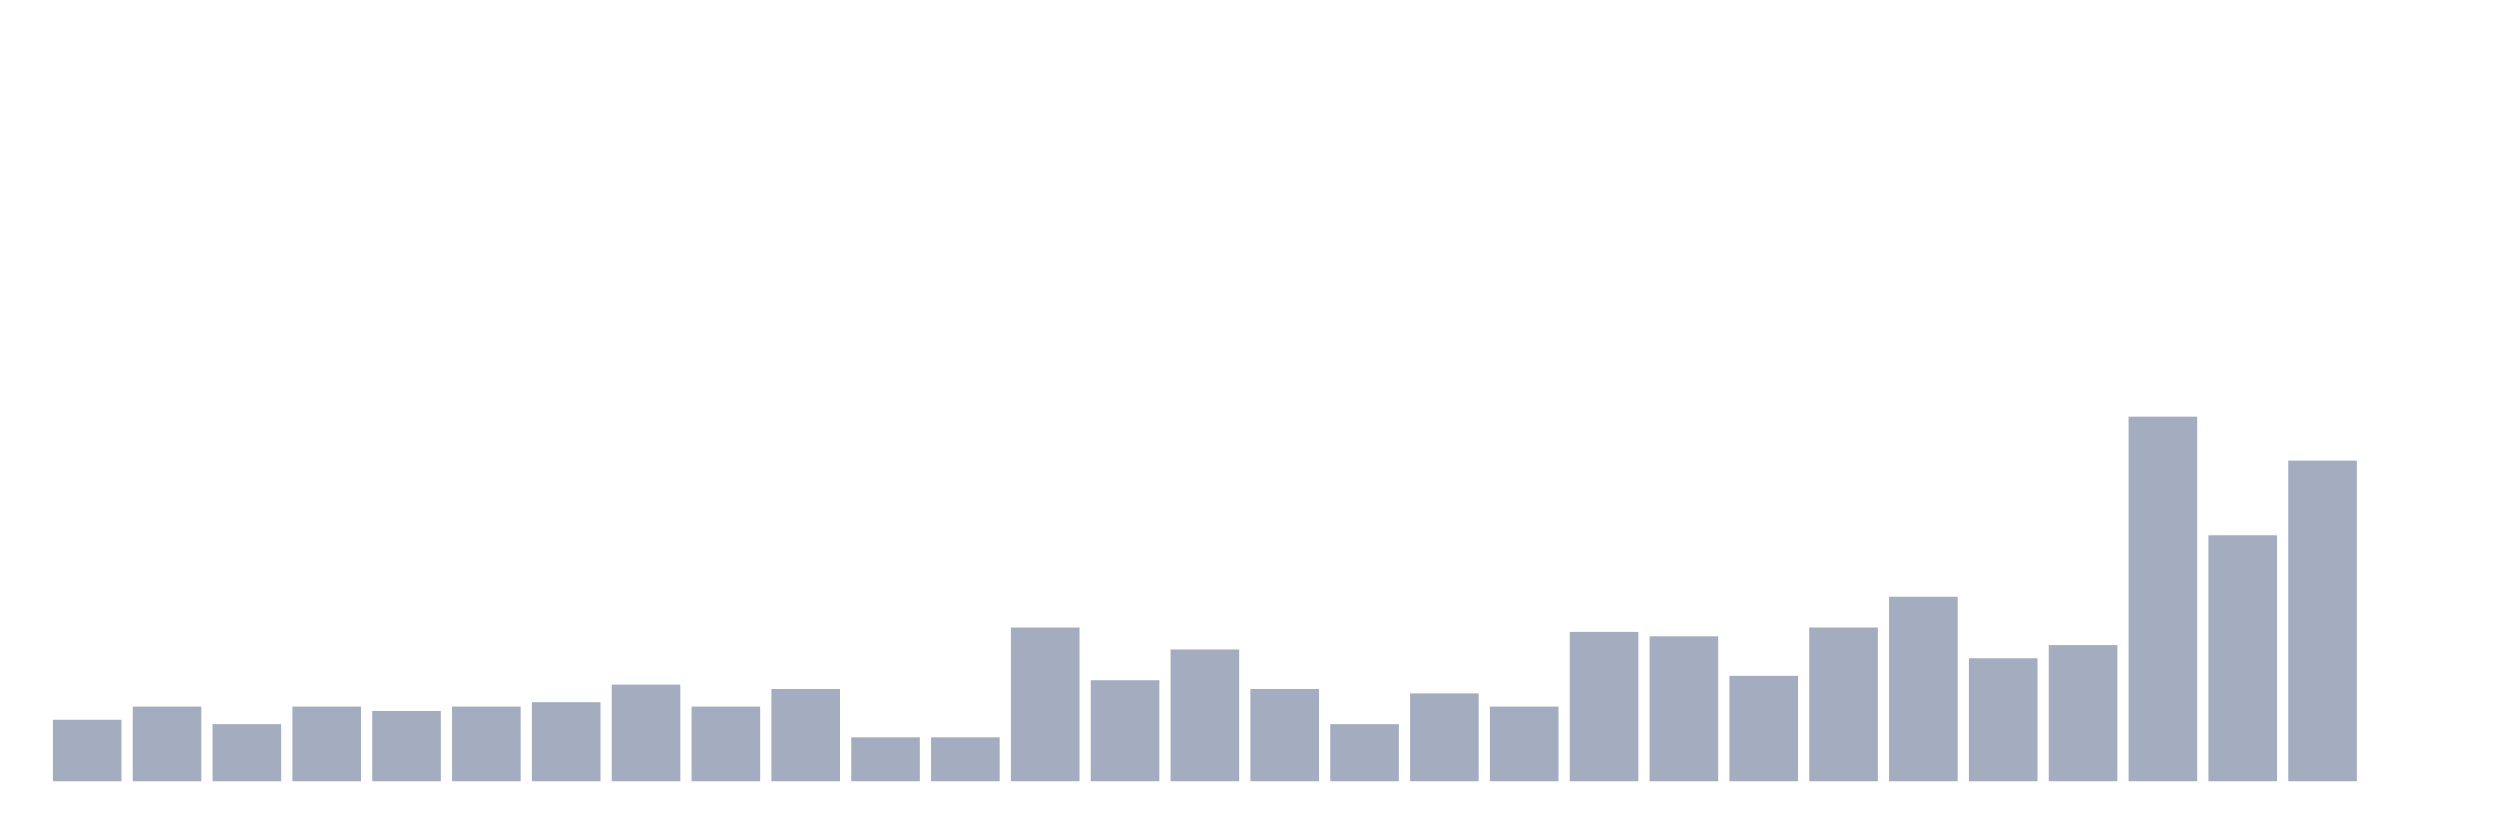
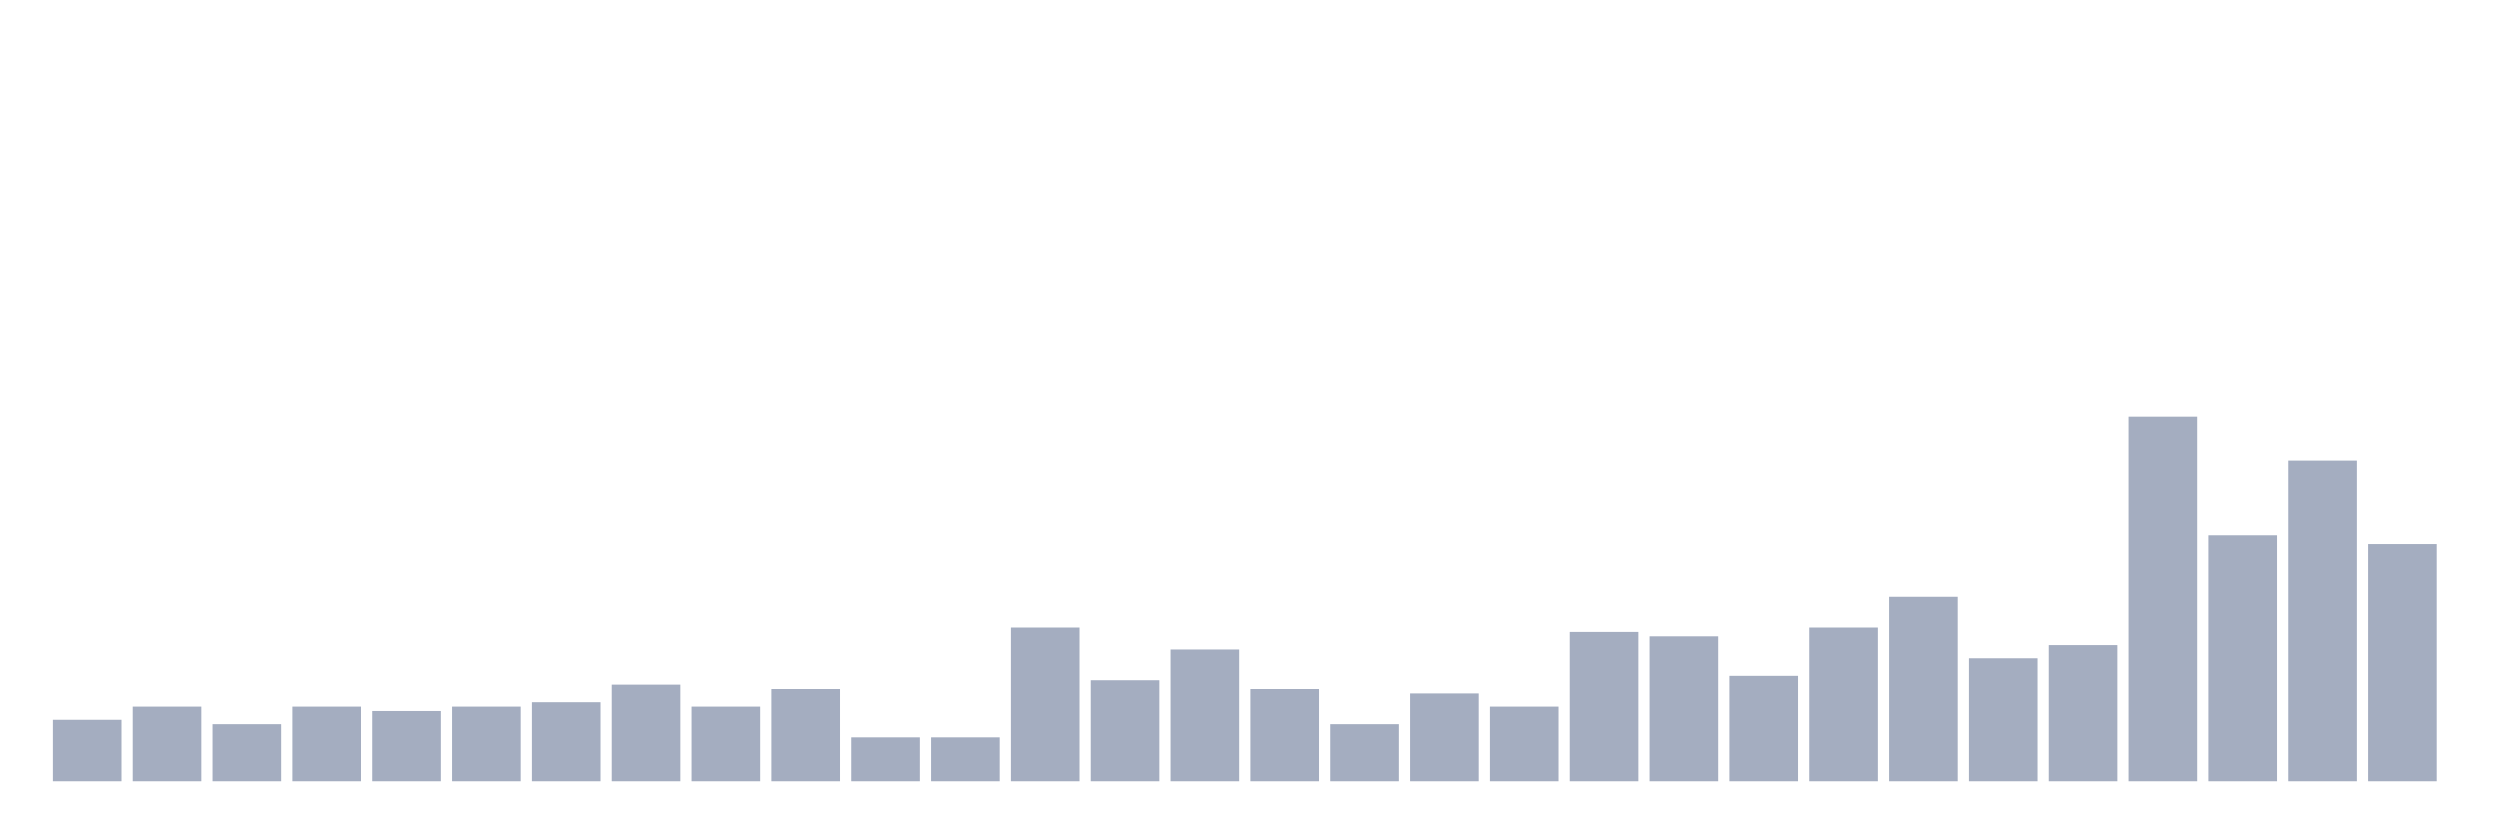
<svg xmlns="http://www.w3.org/2000/svg" viewBox="0 0 480 160">
  <g transform="translate(10,10)">
    <rect class="bar" x="0.153" width="13.175" y="128.193" height="11.807" fill="rgb(164,173,192)" />
    <rect class="bar" x="15.482" width="13.175" y="125.663" height="14.337" fill="rgb(164,173,192)" />
    <rect class="bar" x="30.81" width="13.175" y="129.036" height="10.964" fill="rgb(164,173,192)" />
    <rect class="bar" x="46.138" width="13.175" y="125.663" height="14.337" fill="rgb(164,173,192)" />
    <rect class="bar" x="61.466" width="13.175" y="126.506" height="13.494" fill="rgb(164,173,192)" />
    <rect class="bar" x="76.794" width="13.175" y="125.663" height="14.337" fill="rgb(164,173,192)" />
    <rect class="bar" x="92.123" width="13.175" y="124.819" height="15.181" fill="rgb(164,173,192)" />
    <rect class="bar" x="107.451" width="13.175" y="121.446" height="18.554" fill="rgb(164,173,192)" />
    <rect class="bar" x="122.779" width="13.175" y="125.663" height="14.337" fill="rgb(164,173,192)" />
    <rect class="bar" x="138.107" width="13.175" y="122.289" height="17.711" fill="rgb(164,173,192)" />
    <rect class="bar" x="153.436" width="13.175" y="131.566" height="8.434" fill="rgb(164,173,192)" />
    <rect class="bar" x="168.764" width="13.175" y="131.566" height="8.434" fill="rgb(164,173,192)" />
    <rect class="bar" x="184.092" width="13.175" y="110.482" height="29.518" fill="rgb(164,173,192)" />
    <rect class="bar" x="199.42" width="13.175" y="120.602" height="19.398" fill="rgb(164,173,192)" />
    <rect class="bar" x="214.748" width="13.175" y="114.699" height="25.301" fill="rgb(164,173,192)" />
    <rect class="bar" x="230.077" width="13.175" y="122.289" height="17.711" fill="rgb(164,173,192)" />
    <rect class="bar" x="245.405" width="13.175" y="129.036" height="10.964" fill="rgb(164,173,192)" />
    <rect class="bar" x="260.733" width="13.175" y="123.133" height="16.867" fill="rgb(164,173,192)" />
    <rect class="bar" x="276.061" width="13.175" y="125.663" height="14.337" fill="rgb(164,173,192)" />
    <rect class="bar" x="291.39" width="13.175" y="111.325" height="28.675" fill="rgb(164,173,192)" />
    <rect class="bar" x="306.718" width="13.175" y="112.169" height="27.831" fill="rgb(164,173,192)" />
    <rect class="bar" x="322.046" width="13.175" y="119.759" height="20.241" fill="rgb(164,173,192)" />
    <rect class="bar" x="337.374" width="13.175" y="110.482" height="29.518" fill="rgb(164,173,192)" />
    <rect class="bar" x="352.702" width="13.175" y="104.578" height="35.422" fill="rgb(164,173,192)" />
    <rect class="bar" x="368.031" width="13.175" y="116.386" height="23.614" fill="rgb(164,173,192)" />
    <rect class="bar" x="383.359" width="13.175" y="113.855" height="26.145" fill="rgb(164,173,192)" />
    <rect class="bar" x="398.687" width="13.175" y="70" height="70" fill="rgb(164,173,192)" />
    <rect class="bar" x="414.015" width="13.175" y="92.771" height="47.229" fill="rgb(164,173,192)" />
    <rect class="bar" x="429.344" width="13.175" y="78.434" height="61.566" fill="rgb(164,173,192)" />
-     <rect class="bar" x="444.672" width="13.175" y="140" height="0" fill="rgb(164,173,192)" />
+     <rect class="bar" x="444.672" width="13.175" y="94.458" height="45.542" fill="rgb(164,173,192)" />
  </g>
</svg>
